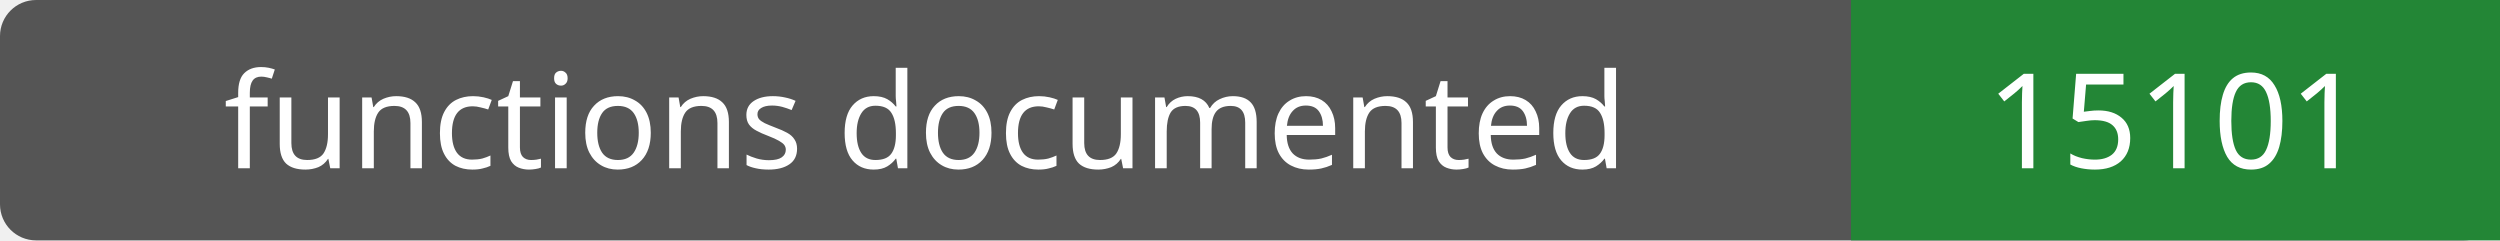
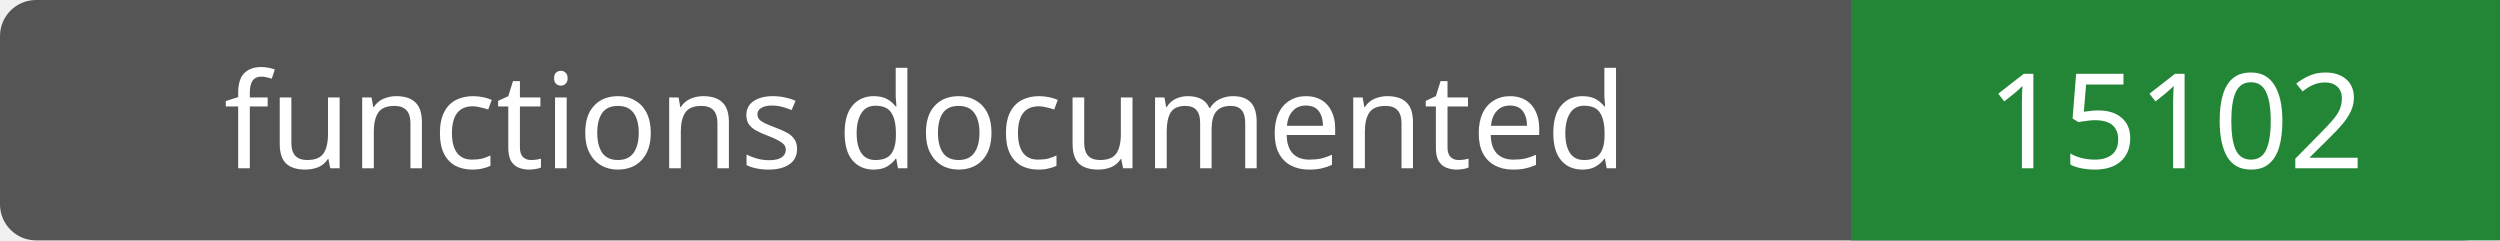
- <svg xmlns="http://www.w3.org/2000/svg" width="208" height="20" role="img" aria-label="functions documented: 15101">
+ <svg xmlns="http://www.w3.org/2000/svg" width="208" height="20" role="img" aria-label="functions documented: 15102">
  <rect width="208" height="20" rx="3" fill="#555" />
  <path fill="#238636" d="M154 0h54v20H154z" />
  <g fill="#fff" text-anchor="middle" font-family="Verdana,sans-serif" font-size="11">
    <text x="77.0" y="14">functions documented</text>
-     <text x="181.0" y="14">15101</text>
+     <text x="181.0" y="14">15102</text>
  </g>
</svg>
